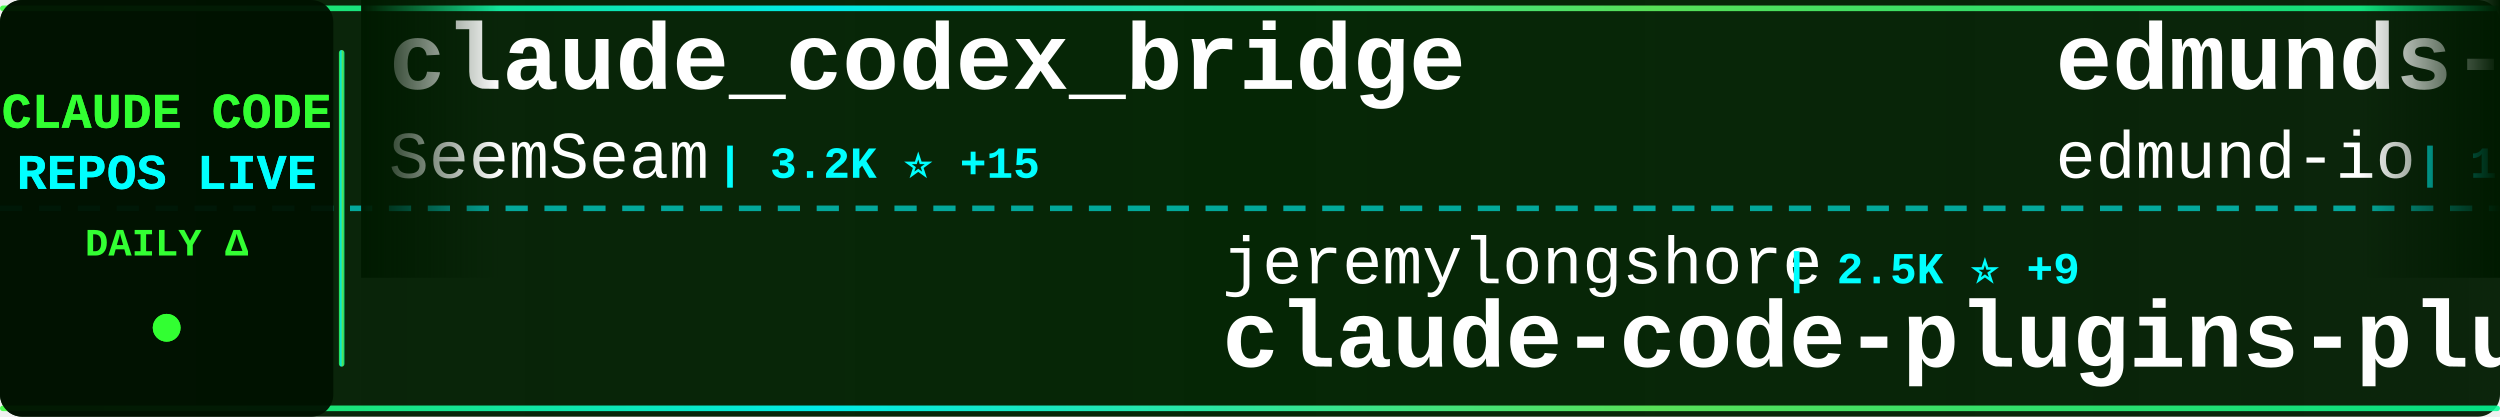
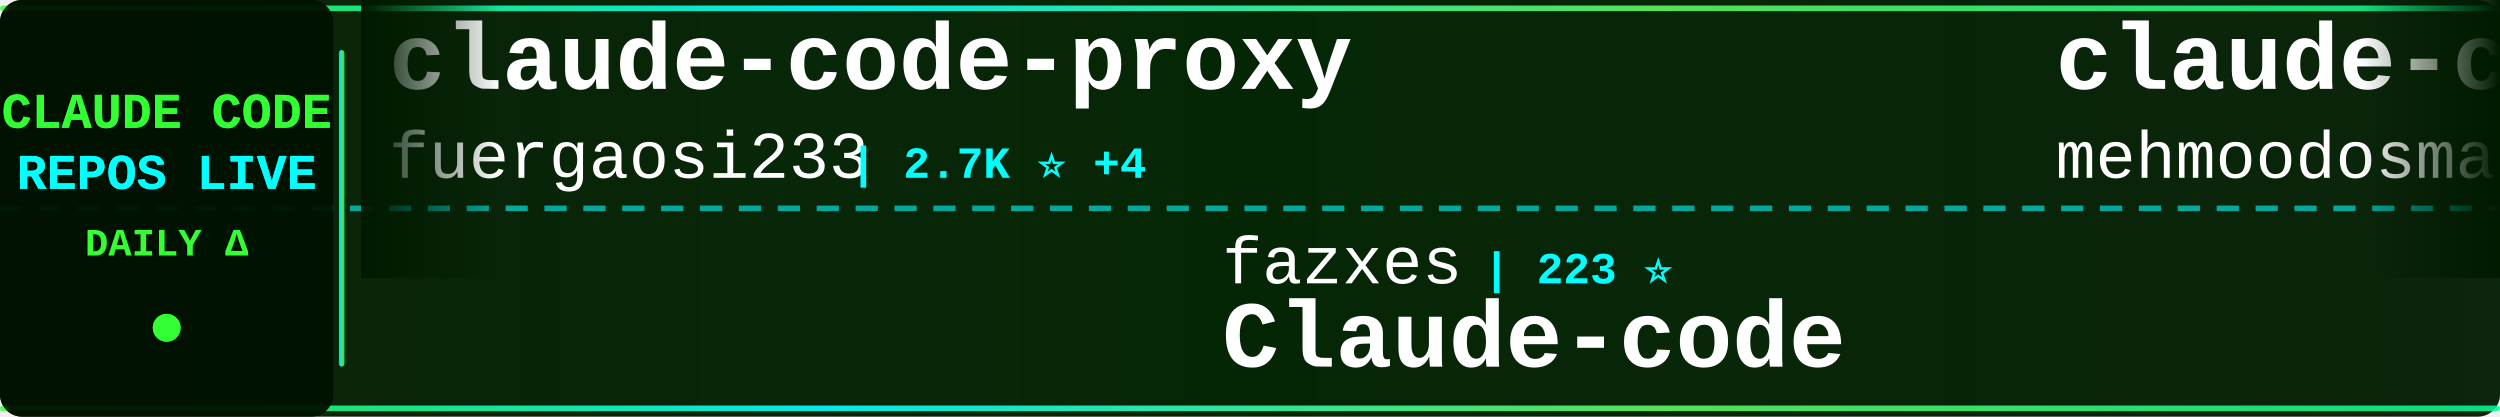
<svg xmlns="http://www.w3.org/2000/svg" width="900" height="150">
  <defs>
    <linearGradient id="tickerBg" x1="0%" y1="0%" x2="100%" y2="0%">
      <stop offset="0%" style="stop-color:#001a00;stop-opacity:0.95" />
      <stop offset="50%" style="stop-color:#002200;stop-opacity:0.98" />
      <stop offset="100%" style="stop-color:#001a00;stop-opacity:0.95" />
    </linearGradient>
    <linearGradient id="borderGrad" x1="0%" y1="0%" x2="100%" y2="0%">
      <stop offset="0%" style="stop-color:#33ff33;stop-opacity:0.85">
        <animate attributeName="stop-opacity" values="0.85;1;0.85" dur="2s" repeatCount="indefinite" />
      </stop>
      <stop offset="33%" style="stop-color:#00ffff;stop-opacity:0.9">
        <animate attributeName="stop-opacity" values="0.9;1;0.9" dur="2.2s" repeatCount="indefinite" />
      </stop>
      <stop offset="66%" style="stop-color:#66ff66;stop-opacity:0.85">
        <animate attributeName="stop-opacity" values="0.85;1;0.85" dur="1.8s" repeatCount="indefinite" />
      </stop>
      <stop offset="100%" style="stop-color:#00ff99;stop-opacity:0.85">
        <animate attributeName="stop-opacity" values="0.85;1;0.85" dur="2s" repeatCount="indefinite" />
      </stop>
    </linearGradient>
    <filter id="textGlow">
      <feGaussianBlur stdDeviation="0.1" result="coloredBlur" />
      <feMerge>
        <feMergeNode in="coloredBlur" />
        <feMergeNode in="SourceGraphic" />
      </feMerge>
    </filter>
    <filter id="metricGlow">
      <feGaussianBlur stdDeviation="0.2" result="coloredBlur" />
      <feMerge>
        <feMergeNode in="coloredBlur" />
        <feMergeNode in="SourceGraphic" />
      </feMerge>
    </filter>
    <linearGradient id="leftFade" x1="0%" y1="0%" x2="100%" y2="0%">
      <stop offset="0%" style="stop-color:#001a00;stop-opacity:1" />
      <stop offset="100%" style="stop-color:#001a00;stop-opacity:0" />
    </linearGradient>
    <linearGradient id="rightFade" x1="0%" y1="0%" x2="100%" y2="0%">
      <stop offset="0%" style="stop-color:#001a00;stop-opacity:0" />
      <stop offset="100%" style="stop-color:#001a00;stop-opacity:1" />
    </linearGradient>
  </defs>
  <rect width="900" height="150" fill="url(#tickerBg)" rx="8" />
  <rect x="0" y="2" width="900" height="2" fill="url(#borderGrad)" rx="1" />
  <rect x="0" y="146" width="900" height="2" fill="url(#borderGrad)" rx="1" />
  <line x1="0" y1="75" x2="900" y2="75" stroke="#00ffff" stroke-width="2" stroke-dasharray="8 6" opacity="0.6" />
  <rect x="0" y="0" width="120" height="150" fill="#001100" opacity="0.95" rx="8" />
  <text x="60" y="46" font-family="'Courier New', monospace" font-size="18" font-weight="bold" fill="#33ff33" text-anchor="middle" filter="url(#textGlow)">
    CLAUDE CODE
  </text>
  <text x="60" y="68" font-family="'Courier New', monospace" font-size="18" font-weight="bold" fill="#00ffff" text-anchor="middle" filter="url(#textGlow)">
    REPOS LIVE
  </text>
  <text x="60" y="92" font-family="'Courier New', monospace" font-size="14" font-weight="bold" fill="#33ff33" text-anchor="middle">
    DAILY Δ
  </text>
  <circle cx="60" cy="118" r="5" fill="#33ff33" filter="url(#metricGlow)">
    <animate attributeName="r" values="4;6;4" dur="1.5s" repeatCount="indefinite" />
    <animate attributeName="opacity" values="0.6;1;0.6" dur="1.5s" repeatCount="indefinite" />
  </circle>
  <rect x="122" y="18" width="2" height="114" fill="url(#borderGrad)" rx="1" />
  <clipPath id="tickerClip">
    <rect x="130" y="0" width="770" height="150" />
  </clipPath>
  <g clip-path="url(#tickerClip)">
    <g id="tickerItems">
      <animateTransform attributeName="transform" attributeType="XML" type="translate" from="0 0" to="-3000 0" dur="54s" repeatCount="indefinite" />
      <g transform="translate(0, 0)">
-         <text x="140" y="32" font-family="'Courier New', monospace" font-size="34" font-weight="bold" fill="#ffffff">claude_codex_bridge</text>
-         <text x="140" y="64" font-family="'Courier New', monospace" font-size="24" font-weight="normal" fill="#ffffff" opacity="1.0">SeemSeam</text>
-         <text x="258" y="64" font-family="'Courier New', monospace" font-size="16" font-weight="bold" fill="#00ffff"> | 3.2K ⭐ +15</text>
+         <text x="140" y="32" font-family="'Courier New', monospace" font-size="34" font-weight="bold" fill="#ffffff">claude-code-proxy</text>
+         <text x="140" y="64" font-family="'Courier New', monospace" font-size="24" font-weight="normal" fill="#ffffff" opacity="1.0">fuergaosi233</text>
+         <text x="306" y="64" font-family="'Courier New', monospace" font-size="16" font-weight="bold" fill="#00ffff"> | 2.7K ⭐ +4</text>
      </g>
      <g transform="translate(300, 0)">
-         <text x="140" y="102" font-family="'Courier New', monospace" font-size="24" font-weight="normal" fill="#ffffff" opacity="1.0">jeremylongshore</text>
-         <text x="342" y="102" font-family="'Courier New', monospace" font-size="16" font-weight="bold" fill="#00ffff"> | 2.5K ⭐ +9</text>
-         <text x="140" y="132" font-family="'Courier New', monospace" font-size="34" font-weight="bold" fill="#ffffff">claude-code-plugins-plus...</text>
+         <text x="140" y="102" font-family="'Courier New', monospace" font-size="24" font-weight="normal" fill="#ffffff" opacity="1.0">fazxes</text>
+         <text x="234" y="102" font-family="'Courier New', monospace" font-size="16" font-weight="bold" fill="#00ffff"> | 223 ⭐</text>
+         <text x="140" y="132" font-family="'Courier New', monospace" font-size="34" font-weight="bold" fill="#ffffff">Claude-code</text>
      </g>
      <g transform="translate(600, 0)">
-         <text x="140" y="32" font-family="'Courier New', monospace" font-size="34" font-weight="bold" fill="#ffffff">edmunds-claude-code</text>
-         <text x="140" y="64" font-family="'Courier New', monospace" font-size="24" font-weight="normal" fill="#ffffff" opacity="1.0">edmund-io</text>
-         <text x="270" y="64" font-family="'Courier New', monospace" font-size="16" font-weight="bold" fill="#00ffff"> | 1.5K ⭐ +2</text>
+         <text x="140" y="32" font-family="'Courier New', monospace" font-size="34" font-weight="bold" fill="#ffffff">claude-code</text>
+         <text x="140" y="64" font-family="'Courier New', monospace" font-size="24" font-weight="normal" fill="#ffffff" opacity="1.0">mehmoodosman</text>
+         <text x="306" y="64" font-family="'Courier New', monospace" font-size="16" font-weight="bold" fill="#00ffff"> | 170 ⭐ +1</text>
      </g>
      <g transform="translate(900, 0)">
-         <text x="140" y="102" font-family="'Courier New', monospace" font-size="24" font-weight="normal" fill="#ffffff" opacity="1.0">Tinkeringg-Lab</text>
-         <text x="330" y="102" font-family="'Courier New', monospace" font-size="16" font-weight="bold" fill="#00ffff"> | 209 ⭐</text>
-         <text x="140" y="132" font-family="'Courier New', monospace" font-size="34" font-weight="bold" fill="#ffffff">claude-code</text>
+         <text x="140" y="102" font-family="'Courier New', monospace" font-size="24" font-weight="normal" fill="#ffffff" opacity="1.0">darcyegb</text>
+         <text x="258" y="102" font-family="'Courier New', monospace" font-size="16" font-weight="bold" fill="#00ffff"> | 742 ⭐ +1</text>
+         <text x="140" y="132" font-family="'Courier New', monospace" font-size="34" font-weight="bold" fill="#ffffff">ClaudeCodeAgents</text>
      </g>
      <g transform="translate(1200, 0)">
+         <text x="140" y="32" font-family="'Courier New', monospace" font-size="34" font-weight="bold" fill="#ffffff">claude-code-webui</text>
+         <text x="140" y="64" font-family="'Courier New', monospace" font-size="24" font-weight="normal" fill="#ffffff" opacity="1.0">sugyan</text>
+         <text x="234" y="64" font-family="'Courier New', monospace" font-size="16" font-weight="bold" fill="#00ffff"> | 1.1K ⭐</text>
+       </g>
+       <g transform="translate(1500, 0)">
+         <text x="140" y="102" font-family="'Courier New', monospace" font-size="24" font-weight="normal" fill="#ffffff" opacity="1.0">ykdojo</text>
+         <text x="234" y="102" font-family="'Courier New', monospace" font-size="16" font-weight="bold" fill="#00ffff"> | 9.0K ⭐ +11</text>
+         <text x="140" y="132" font-family="'Courier New', monospace" font-size="34" font-weight="bold" fill="#ffffff">claude-code-tips</text>
+       </g>
+       <g transform="translate(1800, 0)">
+         <text x="140" y="32" font-family="'Courier New', monospace" font-size="34" font-weight="bold" fill="#ffffff">arcads-claude-code</text>
+         <text x="140" y="64" font-family="'Courier New', monospace" font-size="24" font-weight="normal" fill="#ffffff" opacity="1.0">krusemediallc</text>
+         <text x="318" y="64" font-family="'Courier New', monospace" font-size="16" font-weight="bold" fill="#00ffff"> | 945 ⭐ +4</text>
+       </g>
+       <g transform="translate(2100, 0)">
+         <text x="140" y="102" font-family="'Courier New', monospace" font-size="24" font-weight="normal" fill="#ffffff" opacity="1.0">lintsinghua</text>
+         <text x="294" y="102" font-family="'Courier New', monospace" font-size="16" font-weight="bold" fill="#00ffff"> | 3.8K ⭐ +8</text>
+         <text x="140" y="132" font-family="'Courier New', monospace" font-size="34" font-weight="bold" fill="#ffffff">claude-code-book</text>
+       </g>
+       <g transform="translate(2400, 0)">
+         <text x="140" y="32" font-family="'Courier New', monospace" font-size="34" font-weight="bold" fill="#ffffff">claude-code</text>
+         <text x="140" y="64" font-family="'Courier New', monospace" font-size="24" font-weight="normal" fill="#ffffff" opacity="1.0">isboyjc</text>
+         <text x="246" y="64" font-family="'Courier New', monospace" font-size="16" font-weight="bold" fill="#00ffff"> | 160 ⭐</text>
+       </g>
+       <g transform="translate(2700, 0)">
+         <text x="140" y="102" font-family="'Courier New', monospace" font-size="24" font-weight="normal" fill="#ffffff" opacity="1.0">anthropics</text>
+         <text x="282" y="102" font-family="'Courier New', monospace" font-size="16" font-weight="bold" fill="#00ffff"> | 5.4K ⭐ +13</text>
+         <text x="140" y="132" font-family="'Courier New', monospace" font-size="34" font-weight="bold" fill="#ffffff">claude-code-security-rev...</text>
+       </g>
+       <g transform="translate(3000, 0)">
+         <text x="140" y="32" font-family="'Courier New', monospace" font-size="34" font-weight="bold" fill="#ffffff">claude-code-proxy</text>
+         <text x="140" y="64" font-family="'Courier New', monospace" font-size="24" font-weight="normal" fill="#ffffff" opacity="1.0">fuergaosi233</text>
+         <text x="306" y="64" font-family="'Courier New', monospace" font-size="16" font-weight="bold" fill="#00ffff"> | 2.7K ⭐ +4</text>
+       </g>
+       <g transform="translate(3300, 0)">
+         <text x="140" y="102" font-family="'Courier New', monospace" font-size="24" font-weight="normal" fill="#ffffff" opacity="1.0">fazxes</text>
+         <text x="234" y="102" font-family="'Courier New', monospace" font-size="16" font-weight="bold" fill="#00ffff"> | 223 ⭐</text>
+         <text x="140" y="132" font-family="'Courier New', monospace" font-size="34" font-weight="bold" fill="#ffffff">Claude-code</text>
+       </g>
+       <g transform="translate(3600, 0)">
        <text x="140" y="32" font-family="'Courier New', monospace" font-size="34" font-weight="bold" fill="#ffffff">claude-code</text>
        <text x="140" y="64" font-family="'Courier New', monospace" font-size="24" font-weight="normal" fill="#ffffff" opacity="1.0">mehmoodosman</text>
-         <text x="306" y="64" font-family="'Courier New', monospace" font-size="16" font-weight="bold" fill="#00ffff"> | 170 ⭐ +2</text>
-       </g>
-       <g transform="translate(1500, 0)">
-         <text x="140" y="102" font-family="'Courier New', monospace" font-size="24" font-weight="normal" fill="#ffffff" opacity="1.0">VoltAgent</text>
-         <text x="270" y="102" font-family="'Courier New', monospace" font-size="16" font-weight="bold" fill="#00ffff"> | 22.7K ⭐ +53</text>
-         <text x="140" y="132" font-family="'Courier New', monospace" font-size="34" font-weight="bold" fill="#ffffff">awesome-claude-code-suba...</text>
-       </g>
-       <g transform="translate(1800, 0)">
-         <text x="140" y="32" font-family="'Courier New', monospace" font-size="34" font-weight="bold" fill="#ffffff">claude-code-guide</text>
-         <text x="140" y="64" font-family="'Courier New', monospace" font-size="24" font-weight="normal" fill="#ffffff" opacity="1.0">Cranot</text>
-         <text x="234" y="64" font-family="'Courier New', monospace" font-size="16" font-weight="bold" fill="#00ffff"> | 2.8K ⭐ +2</text>
-       </g>
-       <g transform="translate(2100, 0)">
-         <text x="140" y="102" font-family="'Courier New', monospace" font-size="24" font-weight="normal" fill="#ffffff" opacity="1.0">luongnv89</text>
-         <text x="270" y="102" font-family="'Courier New', monospace" font-size="16" font-weight="bold" fill="#00ffff"> | 39.1K ⭐ +79</text>
-         <text x="140" y="132" font-family="'Courier New', monospace" font-size="34" font-weight="bold" fill="#ffffff">claude-howto</text>
-       </g>
-       <g transform="translate(2400, 0)">
-         <text x="140" y="32" font-family="'Courier New', monospace" font-size="34" font-weight="bold" fill="#ffffff">claude-code-security-rev...</text>
-         <text x="140" y="64" font-family="'Courier New', monospace" font-size="24" font-weight="normal" fill="#ffffff" opacity="1.0">anthropics</text>
-         <text x="282" y="64" font-family="'Courier New', monospace" font-size="16" font-weight="bold" fill="#00ffff"> | 5.4K ⭐ +10</text>
-       </g>
-       <g transform="translate(2700, 0)">
-         <text x="140" y="102" font-family="'Courier New', monospace" font-size="24" font-weight="normal" fill="#ffffff" opacity="1.0">RishabhK103</text>
-         <text x="294" y="102" font-family="'Courier New', monospace" font-size="16" font-weight="bold" fill="#00ffff"> | 99 ⭐</text>
-         <text x="140" y="132" font-family="'Courier New', monospace" font-size="34" font-weight="bold" fill="#ffffff">claude-code</text>
-       </g>
-       <g transform="translate(3000, 0)">
-         <text x="140" y="32" font-family="'Courier New', monospace" font-size="34" font-weight="bold" fill="#ffffff">claude_codex_bridge</text>
-         <text x="140" y="64" font-family="'Courier New', monospace" font-size="24" font-weight="normal" fill="#ffffff" opacity="1.0">SeemSeam</text>
-         <text x="258" y="64" font-family="'Courier New', monospace" font-size="16" font-weight="bold" fill="#00ffff"> | 3.2K ⭐ +15</text>
-       </g>
-       <g transform="translate(3300, 0)">
-         <text x="140" y="102" font-family="'Courier New', monospace" font-size="24" font-weight="normal" fill="#ffffff" opacity="1.0">jeremylongshore</text>
-         <text x="342" y="102" font-family="'Courier New', monospace" font-size="16" font-weight="bold" fill="#00ffff"> | 2.5K ⭐ +9</text>
-         <text x="140" y="132" font-family="'Courier New', monospace" font-size="34" font-weight="bold" fill="#ffffff">claude-code-plugins-plus...</text>
-       </g>
-       <g transform="translate(3600, 0)">
-         <text x="140" y="32" font-family="'Courier New', monospace" font-size="34" font-weight="bold" fill="#ffffff">edmunds-claude-code</text>
-         <text x="140" y="64" font-family="'Courier New', monospace" font-size="24" font-weight="normal" fill="#ffffff" opacity="1.0">edmund-io</text>
-         <text x="270" y="64" font-family="'Courier New', monospace" font-size="16" font-weight="bold" fill="#00ffff"> | 1.5K ⭐ +2</text>
+         <text x="306" y="64" font-family="'Courier New', monospace" font-size="16" font-weight="bold" fill="#00ffff"> | 170 ⭐ +1</text>
      </g>
      <g transform="translate(3900, 0)">
-         <text x="140" y="102" font-family="'Courier New', monospace" font-size="24" font-weight="normal" fill="#ffffff" opacity="1.0">Tinkeringg-Lab</text>
-         <text x="330" y="102" font-family="'Courier New', monospace" font-size="16" font-weight="bold" fill="#00ffff"> | 209 ⭐</text>
-         <text x="140" y="132" font-family="'Courier New', monospace" font-size="34" font-weight="bold" fill="#ffffff">claude-code</text>
+         <text x="140" y="102" font-family="'Courier New', monospace" font-size="24" font-weight="normal" fill="#ffffff" opacity="1.0">darcyegb</text>
+         <text x="258" y="102" font-family="'Courier New', monospace" font-size="16" font-weight="bold" fill="#00ffff"> | 742 ⭐ +1</text>
+         <text x="140" y="132" font-family="'Courier New', monospace" font-size="34" font-weight="bold" fill="#ffffff">ClaudeCodeAgents</text>
      </g>
    </g>
  </g>
  <rect x="130" y="0" width="50" height="100" fill="url(#leftFade)" />
  <rect x="850" y="0" width="50" height="100" fill="url(#rightFade)" />
</svg>
